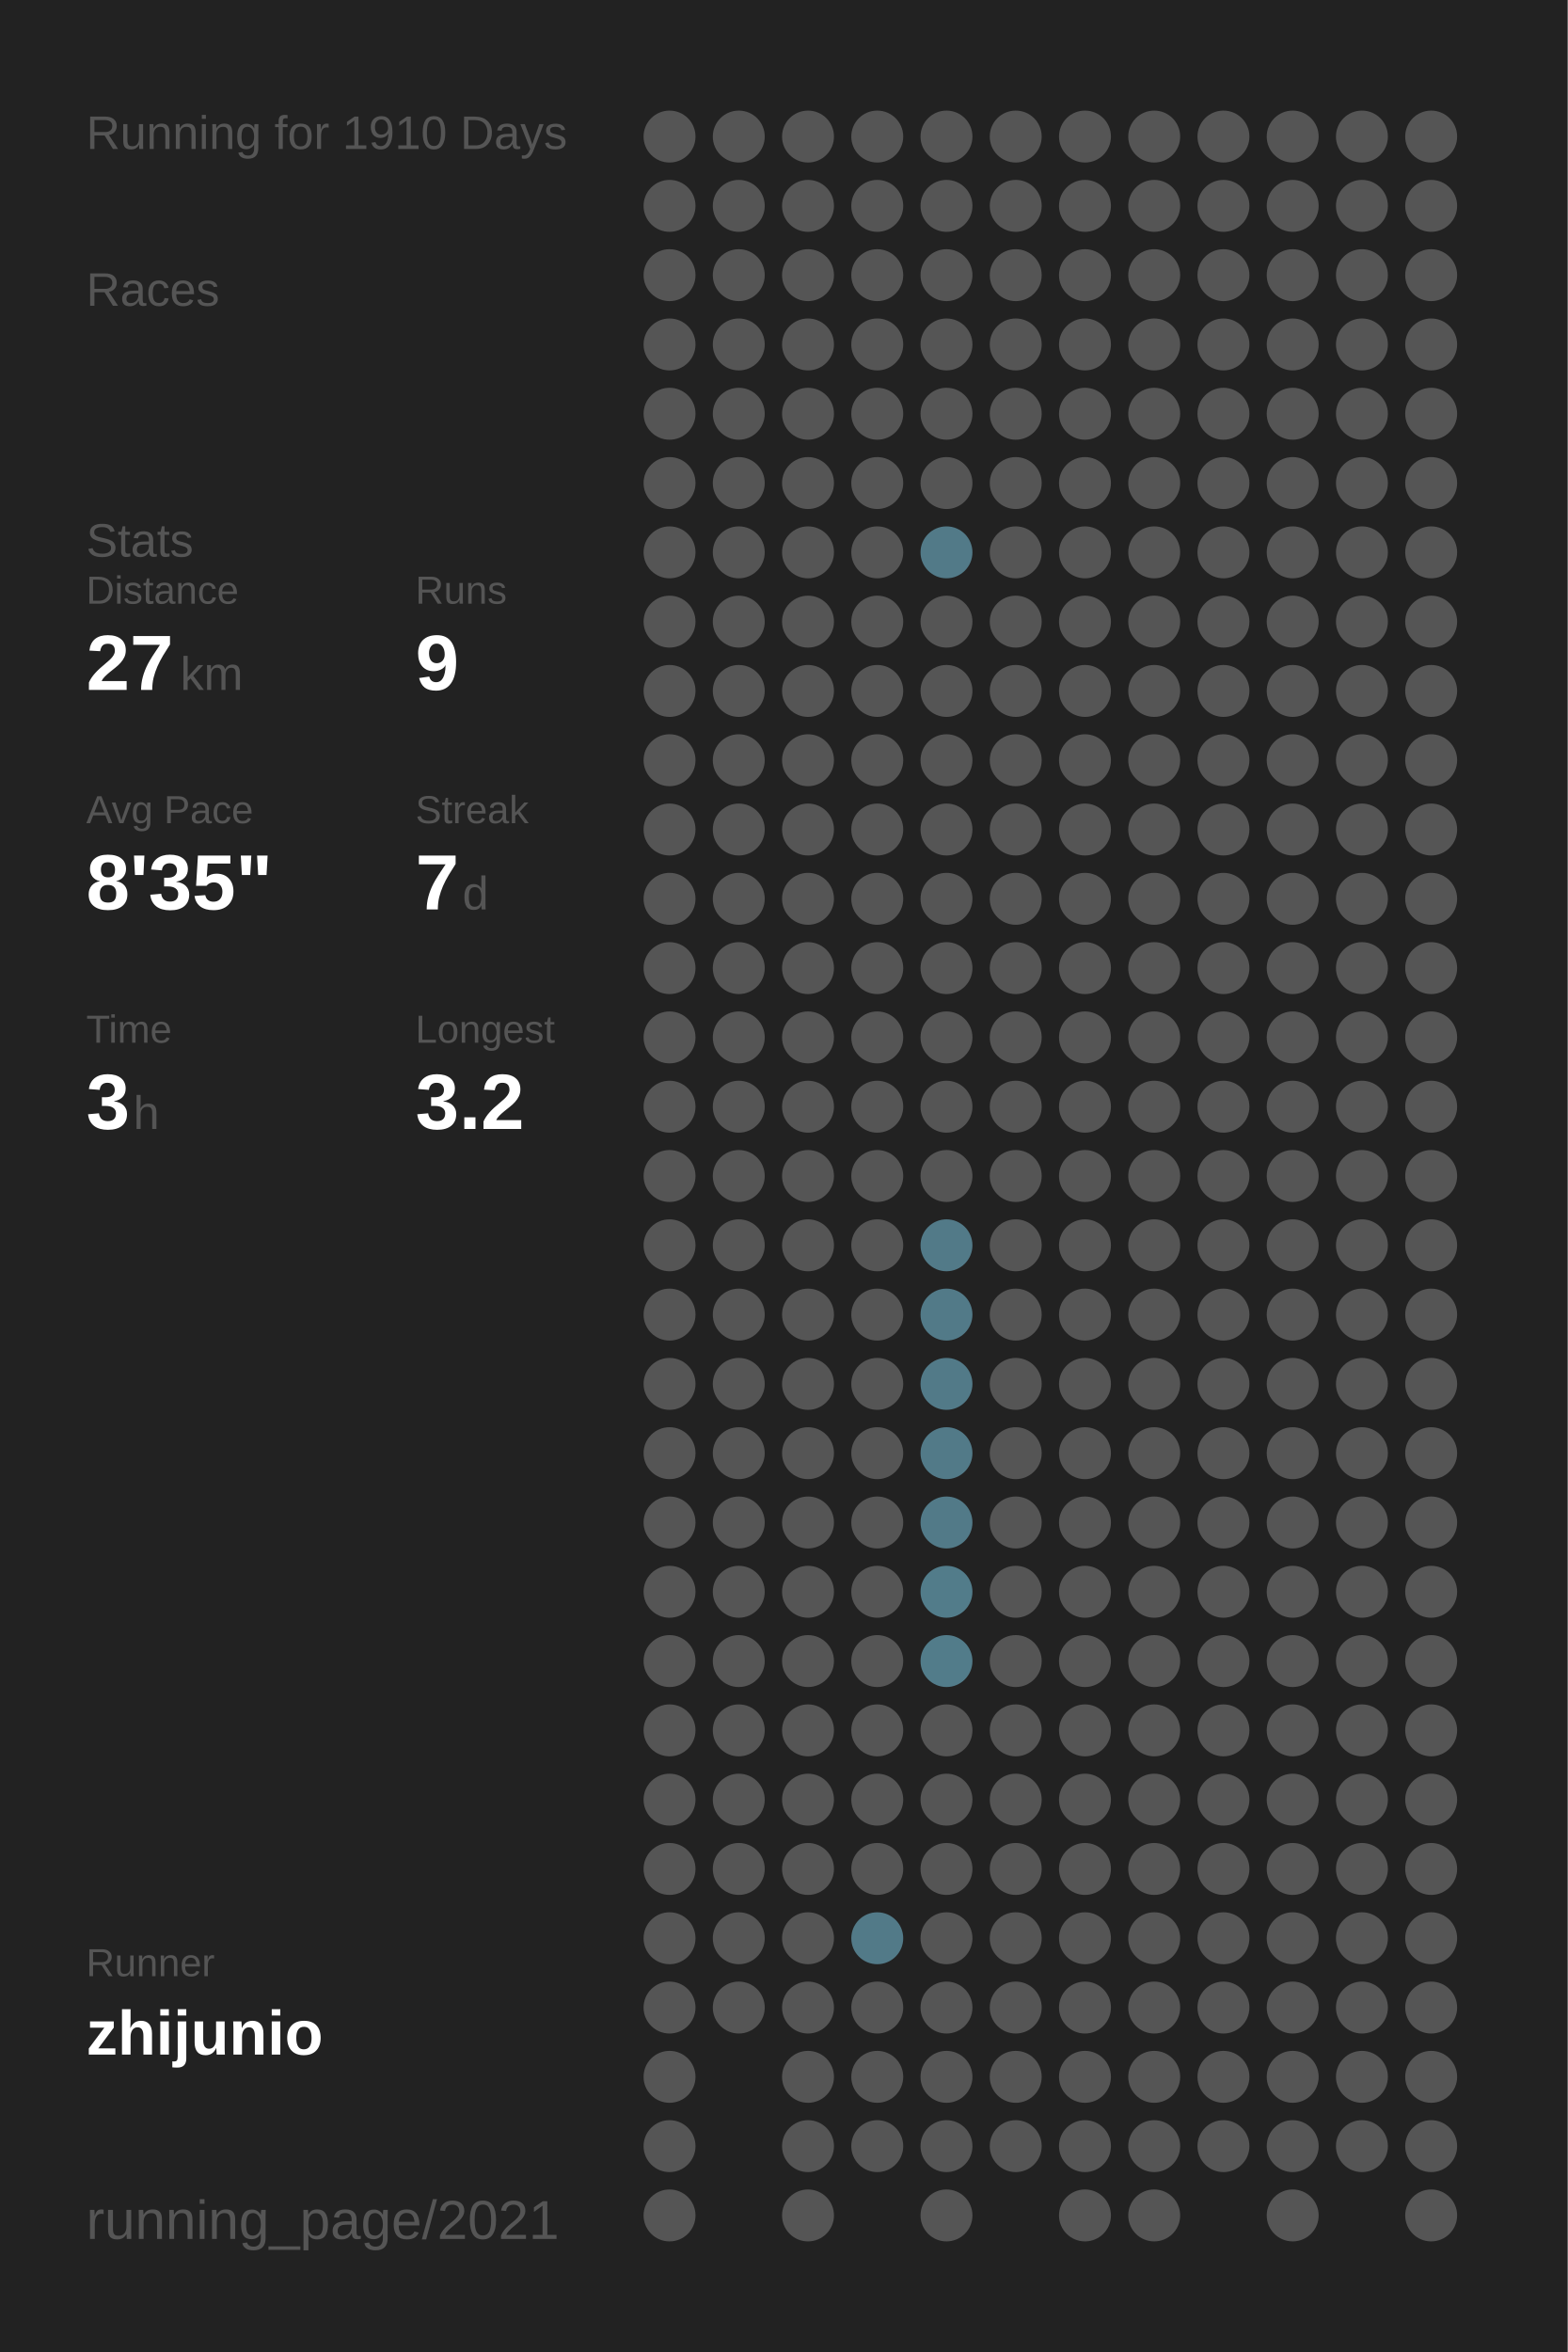
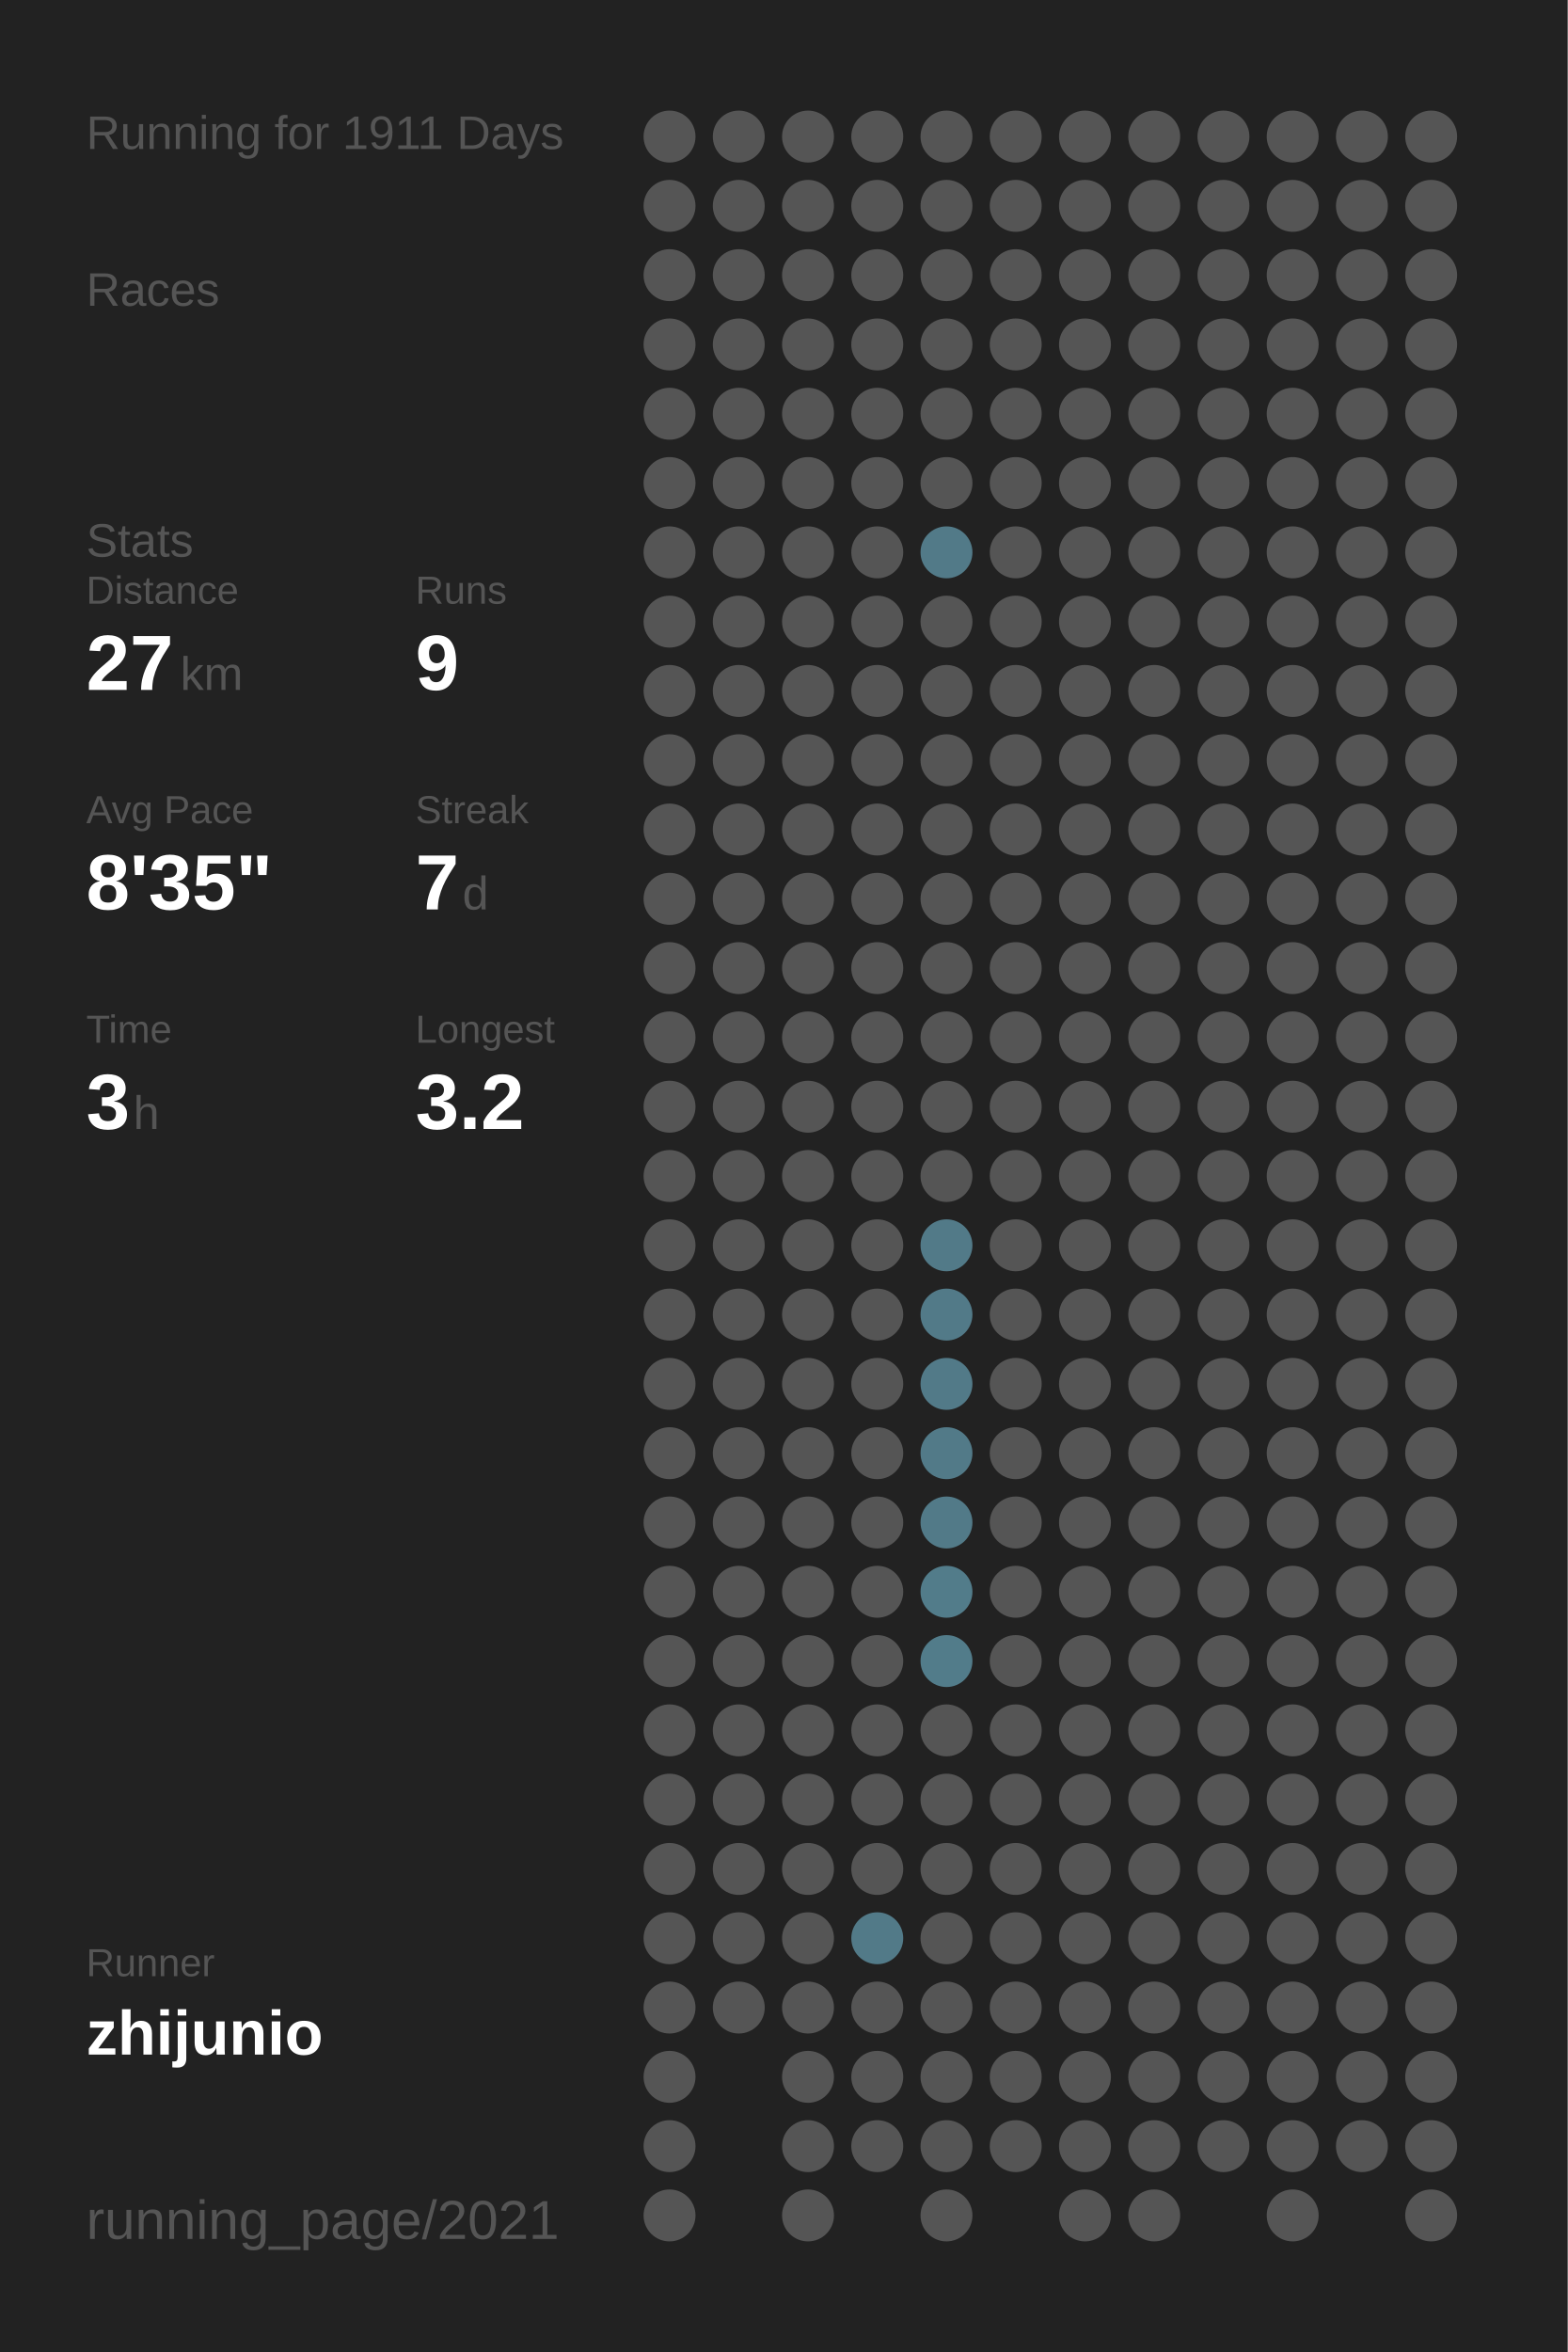
<svg xmlns="http://www.w3.org/2000/svg" baseProfile="full" height="300mm" version="1.1" viewBox="0,0,200,300" width="200mm">
  <defs />
  <rect fill="#222222" height="300" width="200" x="0" y="0" />
-   <text fill="#555555" style="font-size:6px; font-family:Arial;" x="11" y="19">Running for 1910 Days</text>
+   <text fill="#555555" style="font-size:6px; font-family:Arial;" x="11" y="19">Running for 1911 Days</text>
  <text fill="#555555" style="font-size:6px; font-family:Arial;" x="11" y="39">Races</text>
  <text fill="#555555" style="font-size:6px; font-family:Arial;" x="11" y="71">Stats</text>
  <text fill="#555555" style="font-size:5px; font-family:Arial;" x="11" y="77">Distance</text>
  <text fill="#FFFFFF" style="font-size:10px; font-family:Arial; font-weight:bold;" x="11" y="88">27</text>
  <text fill="#555555" style="font-size:6px; font-family:Arial;" x="23" y="88">km</text>
  <text fill="#555555" style="font-size:5px; font-family:Arial;" x="53" y="77">Runs</text>
  <text fill="#FFFFFF" style="font-size:10px; font-family:Arial; font-weight:bold;" x="53" y="88">9</text>
  <text fill="#555555" style="font-size:5px; font-family:Arial;" x="11" y="105">Avg Pace</text>
  <text fill="#FFFFFF" style="font-size:10px; font-family:Arial; font-weight:bold;" x="11" y="116">8'35"</text>
  <text fill="#555555" style="font-size:5px; font-family:Arial;" x="53" y="105">Streak</text>
  <text fill="#FFFFFF" style="font-size:10px; font-family:Arial; font-weight:bold;" x="53" y="116">7</text>
  <text fill="#555555" style="font-size:6px; font-family:Arial;" x="59" y="116">d</text>
  <text fill="#555555" style="font-size:5px; font-family:Arial;" x="11" y="133">Time</text>
  <text fill="#FFFFFF" style="font-size:10px; font-family:Arial; font-weight:bold;" x="11" y="144">3</text>
  <text fill="#555555" style="font-size:6px; font-family:Arial;" x="17" y="144">h</text>
  <text fill="#555555" style="font-size:5px; font-family:Arial;" x="53" y="133">Longest</text>
  <text fill="#FFFFFF" style="font-size:10px; font-family:Arial; font-weight:bold;" x="53" y="144">3.2</text>
  <text fill="#555555" style="font-size:5px; font-family:Arial;" x="11" y="252.065">Runner</text>
  <text fill="#FFFFFF" style="font-size:8px; font-family:Arial; font-weight:bold;" x="11" y="262.065">zhijunio</text>
  <text fill="#555555" style="font-size:7px; font-family:Arial;" x="11" y="285.581">running_page/2021</text>
  <circle cx="85.417" cy="17.419" fill="#555555" r="3.312" />
  <circle cx="85.417" cy="26.258" fill="#555555" r="3.312" />
  <circle cx="85.417" cy="35.097" fill="#555555" r="3.312" />
  <circle cx="85.417" cy="43.935" fill="#555555" r="3.312" />
  <circle cx="85.417" cy="52.774" fill="#555555" r="3.312" />
  <circle cx="85.417" cy="61.613" fill="#555555" r="3.312" />
  <circle cx="85.417" cy="70.452" fill="#555555" r="3.312" />
  <circle cx="85.417" cy="79.29" fill="#555555" r="3.312" />
  <circle cx="85.417" cy="88.129" fill="#555555" r="3.312" />
  <circle cx="85.417" cy="96.968" fill="#555555" r="3.312" />
  <circle cx="85.417" cy="105.806" fill="#555555" r="3.312" />
  <circle cx="85.417" cy="114.645" fill="#555555" r="3.312" />
  <circle cx="85.417" cy="123.484" fill="#555555" r="3.312" />
  <circle cx="85.417" cy="132.323" fill="#555555" r="3.312" />
  <circle cx="85.417" cy="141.161" fill="#555555" r="3.312" />
  <circle cx="85.417" cy="150" fill="#555555" r="3.312" />
  <circle cx="85.417" cy="158.839" fill="#555555" r="3.312" />
  <circle cx="85.417" cy="167.677" fill="#555555" r="3.312" />
  <circle cx="85.417" cy="176.516" fill="#555555" r="3.312" />
  <circle cx="85.417" cy="185.355" fill="#555555" r="3.312" />
  <circle cx="85.417" cy="194.194" fill="#555555" r="3.312" />
  <circle cx="85.417" cy="203.032" fill="#555555" r="3.312" />
  <circle cx="85.417" cy="211.871" fill="#555555" r="3.312" />
  <circle cx="85.417" cy="220.71" fill="#555555" r="3.312" />
  <circle cx="85.417" cy="229.548" fill="#555555" r="3.312" />
  <circle cx="85.417" cy="238.387" fill="#555555" r="3.312" />
  <circle cx="85.417" cy="247.226" fill="#555555" r="3.312" />
  <circle cx="85.417" cy="256.065" fill="#555555" r="3.312" />
  <circle cx="85.417" cy="264.903" fill="#555555" r="3.312" />
  <circle cx="85.417" cy="273.742" fill="#555555" r="3.312" />
  <circle cx="85.417" cy="282.581" fill="#555555" r="3.312" />
  <circle cx="94.25" cy="17.419" fill="#555555" r="3.312" />
  <circle cx="94.25" cy="26.258" fill="#555555" r="3.312" />
  <circle cx="94.25" cy="35.097" fill="#555555" r="3.312" />
  <circle cx="94.25" cy="43.935" fill="#555555" r="3.312" />
  <circle cx="94.25" cy="52.774" fill="#555555" r="3.312" />
  <circle cx="94.25" cy="61.613" fill="#555555" r="3.312" />
  <circle cx="94.25" cy="70.452" fill="#555555" r="3.312" />
  <circle cx="94.25" cy="79.29" fill="#555555" r="3.312" />
  <circle cx="94.25" cy="88.129" fill="#555555" r="3.312" />
  <circle cx="94.25" cy="96.968" fill="#555555" r="3.312" />
  <circle cx="94.25" cy="105.806" fill="#555555" r="3.312" />
  <circle cx="94.25" cy="114.645" fill="#555555" r="3.312" />
  <circle cx="94.25" cy="123.484" fill="#555555" r="3.312" />
  <circle cx="94.25" cy="132.323" fill="#555555" r="3.312" />
  <circle cx="94.25" cy="141.161" fill="#555555" r="3.312" />
  <circle cx="94.25" cy="150" fill="#555555" r="3.312" />
  <circle cx="94.25" cy="158.839" fill="#555555" r="3.312" />
  <circle cx="94.25" cy="167.677" fill="#555555" r="3.312" />
  <circle cx="94.25" cy="176.516" fill="#555555" r="3.312" />
  <circle cx="94.25" cy="185.355" fill="#555555" r="3.312" />
  <circle cx="94.25" cy="194.194" fill="#555555" r="3.312" />
  <circle cx="94.25" cy="203.032" fill="#555555" r="3.312" />
  <circle cx="94.25" cy="211.871" fill="#555555" r="3.312" />
  <circle cx="94.25" cy="220.71" fill="#555555" r="3.312" />
  <circle cx="94.25" cy="229.548" fill="#555555" r="3.312" />
  <circle cx="94.25" cy="238.387" fill="#555555" r="3.312" />
  <circle cx="94.25" cy="247.226" fill="#555555" r="3.312" />
  <circle cx="94.25" cy="256.065" fill="#555555" r="3.312" />
  <circle cx="103.083" cy="17.419" fill="#555555" r="3.312" />
  <circle cx="103.083" cy="26.258" fill="#555555" r="3.312" />
  <circle cx="103.083" cy="35.097" fill="#555555" r="3.312" />
  <circle cx="103.083" cy="43.935" fill="#555555" r="3.312" />
  <circle cx="103.083" cy="52.774" fill="#555555" r="3.312" />
  <circle cx="103.083" cy="61.613" fill="#555555" r="3.312" />
  <circle cx="103.083" cy="70.452" fill="#555555" r="3.312" />
  <circle cx="103.083" cy="79.29" fill="#555555" r="3.312" />
  <circle cx="103.083" cy="88.129" fill="#555555" r="3.312" />
  <circle cx="103.083" cy="96.968" fill="#555555" r="3.312" />
  <circle cx="103.083" cy="105.806" fill="#555555" r="3.312" />
  <circle cx="103.083" cy="114.645" fill="#555555" r="3.312" />
  <circle cx="103.083" cy="123.484" fill="#555555" r="3.312" />
  <circle cx="103.083" cy="132.323" fill="#555555" r="3.312" />
  <circle cx="103.083" cy="141.161" fill="#555555" r="3.312" />
  <circle cx="103.083" cy="150" fill="#555555" r="3.312" />
  <circle cx="103.083" cy="158.839" fill="#555555" r="3.312" />
  <circle cx="103.083" cy="167.677" fill="#555555" r="3.312" />
  <circle cx="103.083" cy="176.516" fill="#555555" r="3.312" />
  <circle cx="103.083" cy="185.355" fill="#555555" r="3.312" />
  <circle cx="103.083" cy="194.194" fill="#555555" r="3.312" />
  <circle cx="103.083" cy="203.032" fill="#555555" r="3.312" />
  <circle cx="103.083" cy="211.871" fill="#555555" r="3.312" />
  <circle cx="103.083" cy="220.71" fill="#555555" r="3.312" />
  <circle cx="103.083" cy="229.548" fill="#555555" r="3.312" />
  <circle cx="103.083" cy="238.387" fill="#555555" r="3.312" />
  <circle cx="103.083" cy="247.226" fill="#555555" r="3.312" />
  <circle cx="103.083" cy="256.065" fill="#555555" r="3.312" />
  <circle cx="103.083" cy="264.903" fill="#555555" r="3.312" />
  <circle cx="103.083" cy="273.742" fill="#555555" r="3.312" />
  <circle cx="103.083" cy="282.581" fill="#555555" r="3.312" />
  <circle cx="111.917" cy="17.419" fill="#555555" r="3.312" />
  <circle cx="111.917" cy="26.258" fill="#555555" r="3.312" />
  <circle cx="111.917" cy="35.097" fill="#555555" r="3.312" />
  <circle cx="111.917" cy="43.935" fill="#555555" r="3.312" />
  <circle cx="111.917" cy="52.774" fill="#555555" r="3.312" />
  <circle cx="111.917" cy="61.613" fill="#555555" r="3.312" />
  <circle cx="111.917" cy="70.452" fill="#555555" r="3.312" />
  <circle cx="111.917" cy="79.29" fill="#555555" r="3.312" />
  <circle cx="111.917" cy="88.129" fill="#555555" r="3.312" />
  <circle cx="111.917" cy="96.968" fill="#555555" r="3.312" />
  <circle cx="111.917" cy="105.806" fill="#555555" r="3.312" />
  <circle cx="111.917" cy="114.645" fill="#555555" r="3.312" />
  <circle cx="111.917" cy="123.484" fill="#555555" r="3.312" />
  <circle cx="111.917" cy="132.323" fill="#555555" r="3.312" />
  <circle cx="111.917" cy="141.161" fill="#555555" r="3.312" />
  <circle cx="111.917" cy="150" fill="#555555" r="3.312" />
  <circle cx="111.917" cy="158.839" fill="#555555" r="3.312" />
  <circle cx="111.917" cy="167.677" fill="#555555" r="3.312" />
  <circle cx="111.917" cy="176.516" fill="#555555" r="3.312" />
  <circle cx="111.917" cy="185.355" fill="#555555" r="3.312" />
  <circle cx="111.917" cy="194.194" fill="#555555" r="3.312" />
  <circle cx="111.917" cy="203.032" fill="#555555" r="3.312" />
  <circle cx="111.917" cy="211.871" fill="#555555" r="3.312" />
  <circle cx="111.917" cy="220.71" fill="#555555" r="3.312" />
  <circle cx="111.917" cy="229.548" fill="#555555" r="3.312" />
  <circle cx="111.917" cy="238.387" fill="#555555" r="3.312" />
  <circle cx="111.917" cy="247.226" fill="#527a88" r="3.312" />
  <circle cx="111.917" cy="256.065" fill="#555555" r="3.312" />
  <circle cx="111.917" cy="264.903" fill="#555555" r="3.312" />
  <circle cx="111.917" cy="273.742" fill="#555555" r="3.312" />
  <circle cx="120.75" cy="17.419" fill="#555555" r="3.312" />
  <circle cx="120.75" cy="26.258" fill="#555555" r="3.312" />
  <circle cx="120.75" cy="35.097" fill="#555555" r="3.312" />
  <circle cx="120.75" cy="43.935" fill="#555555" r="3.312" />
  <circle cx="120.75" cy="52.774" fill="#555555" r="3.312" />
  <circle cx="120.75" cy="61.613" fill="#555555" r="3.312" />
  <circle cx="120.75" cy="70.452" fill="#527a88" r="3.312" />
  <circle cx="120.75" cy="79.29" fill="#555555" r="3.312" />
  <circle cx="120.75" cy="88.129" fill="#555555" r="3.312" />
  <circle cx="120.75" cy="96.968" fill="#555555" r="3.312" />
  <circle cx="120.75" cy="105.806" fill="#555555" r="3.312" />
  <circle cx="120.75" cy="114.645" fill="#555555" r="3.312" />
  <circle cx="120.75" cy="123.484" fill="#555555" r="3.312" />
  <circle cx="120.75" cy="132.323" fill="#555555" r="3.312" />
  <circle cx="120.75" cy="141.161" fill="#555555" r="3.312" />
  <circle cx="120.75" cy="150" fill="#555555" r="3.312" />
  <circle cx="120.75" cy="158.839" fill="#527a88" r="3.312" />
  <circle cx="120.75" cy="167.677" fill="#527a88" r="3.312" />
  <circle cx="120.75" cy="176.516" fill="#527a88" r="3.312" />
  <circle cx="120.75" cy="185.355" fill="#527a88" r="3.312" />
  <circle cx="120.75" cy="194.194" fill="#527a88" r="3.312" />
  <circle cx="120.75" cy="203.032" fill="#527c8a" r="3.312" />
  <circle cx="120.75" cy="211.871" fill="#527c8a" r="3.312" />
  <circle cx="120.75" cy="220.71" fill="#555555" r="3.312" />
  <circle cx="120.75" cy="229.548" fill="#555555" r="3.312" />
  <circle cx="120.75" cy="238.387" fill="#555555" r="3.312" />
  <circle cx="120.75" cy="247.226" fill="#555555" r="3.312" />
  <circle cx="120.75" cy="256.065" fill="#555555" r="3.312" />
  <circle cx="120.75" cy="264.903" fill="#555555" r="3.312" />
  <circle cx="120.75" cy="273.742" fill="#555555" r="3.312" />
  <circle cx="120.75" cy="282.581" fill="#555555" r="3.312" />
  <circle cx="129.583" cy="17.419" fill="#555555" r="3.312" />
  <circle cx="129.583" cy="26.258" fill="#555555" r="3.312" />
  <circle cx="129.583" cy="35.097" fill="#555555" r="3.312" />
  <circle cx="129.583" cy="43.935" fill="#555555" r="3.312" />
  <circle cx="129.583" cy="52.774" fill="#555555" r="3.312" />
  <circle cx="129.583" cy="61.613" fill="#555555" r="3.312" />
  <circle cx="129.583" cy="70.452" fill="#555555" r="3.312" />
  <circle cx="129.583" cy="79.29" fill="#555555" r="3.312" />
  <circle cx="129.583" cy="88.129" fill="#555555" r="3.312" />
  <circle cx="129.583" cy="96.968" fill="#555555" r="3.312" />
  <circle cx="129.583" cy="105.806" fill="#555555" r="3.312" />
  <circle cx="129.583" cy="114.645" fill="#555555" r="3.312" />
  <circle cx="129.583" cy="123.484" fill="#555555" r="3.312" />
  <circle cx="129.583" cy="132.323" fill="#555555" r="3.312" />
  <circle cx="129.583" cy="141.161" fill="#555555" r="3.312" />
  <circle cx="129.583" cy="150" fill="#555555" r="3.312" />
  <circle cx="129.583" cy="158.839" fill="#555555" r="3.312" />
  <circle cx="129.583" cy="167.677" fill="#555555" r="3.312" />
  <circle cx="129.583" cy="176.516" fill="#555555" r="3.312" />
  <circle cx="129.583" cy="185.355" fill="#555555" r="3.312" />
  <circle cx="129.583" cy="194.194" fill="#555555" r="3.312" />
  <circle cx="129.583" cy="203.032" fill="#555555" r="3.312" />
  <circle cx="129.583" cy="211.871" fill="#555555" r="3.312" />
  <circle cx="129.583" cy="220.71" fill="#555555" r="3.312" />
  <circle cx="129.583" cy="229.548" fill="#555555" r="3.312" />
  <circle cx="129.583" cy="238.387" fill="#555555" r="3.312" />
  <circle cx="129.583" cy="247.226" fill="#555555" r="3.312" />
  <circle cx="129.583" cy="256.065" fill="#555555" r="3.312" />
  <circle cx="129.583" cy="264.903" fill="#555555" r="3.312" />
  <circle cx="129.583" cy="273.742" fill="#555555" r="3.312" />
  <circle cx="138.417" cy="17.419" fill="#555555" r="3.312" />
  <circle cx="138.417" cy="26.258" fill="#555555" r="3.312" />
  <circle cx="138.417" cy="35.097" fill="#555555" r="3.312" />
  <circle cx="138.417" cy="43.935" fill="#555555" r="3.312" />
  <circle cx="138.417" cy="52.774" fill="#555555" r="3.312" />
  <circle cx="138.417" cy="61.613" fill="#555555" r="3.312" />
  <circle cx="138.417" cy="70.452" fill="#555555" r="3.312" />
  <circle cx="138.417" cy="79.29" fill="#555555" r="3.312" />
  <circle cx="138.417" cy="88.129" fill="#555555" r="3.312" />
  <circle cx="138.417" cy="96.968" fill="#555555" r="3.312" />
  <circle cx="138.417" cy="105.806" fill="#555555" r="3.312" />
  <circle cx="138.417" cy="114.645" fill="#555555" r="3.312" />
  <circle cx="138.417" cy="123.484" fill="#555555" r="3.312" />
  <circle cx="138.417" cy="132.323" fill="#555555" r="3.312" />
  <circle cx="138.417" cy="141.161" fill="#555555" r="3.312" />
  <circle cx="138.417" cy="150" fill="#555555" r="3.312" />
  <circle cx="138.417" cy="158.839" fill="#555555" r="3.312" />
  <circle cx="138.417" cy="167.677" fill="#555555" r="3.312" />
  <circle cx="138.417" cy="176.516" fill="#555555" r="3.312" />
  <circle cx="138.417" cy="185.355" fill="#555555" r="3.312" />
  <circle cx="138.417" cy="194.194" fill="#555555" r="3.312" />
  <circle cx="138.417" cy="203.032" fill="#555555" r="3.312" />
  <circle cx="138.417" cy="211.871" fill="#555555" r="3.312" />
  <circle cx="138.417" cy="220.71" fill="#555555" r="3.312" />
  <circle cx="138.417" cy="229.548" fill="#555555" r="3.312" />
  <circle cx="138.417" cy="238.387" fill="#555555" r="3.312" />
  <circle cx="138.417" cy="247.226" fill="#555555" r="3.312" />
  <circle cx="138.417" cy="256.065" fill="#555555" r="3.312" />
  <circle cx="138.417" cy="264.903" fill="#555555" r="3.312" />
  <circle cx="138.417" cy="273.742" fill="#555555" r="3.312" />
  <circle cx="138.417" cy="282.581" fill="#555555" r="3.312" />
  <circle cx="147.25" cy="17.419" fill="#555555" r="3.312" />
  <circle cx="147.25" cy="26.258" fill="#555555" r="3.312" />
  <circle cx="147.25" cy="35.097" fill="#555555" r="3.312" />
  <circle cx="147.25" cy="43.935" fill="#555555" r="3.312" />
  <circle cx="147.25" cy="52.774" fill="#555555" r="3.312" />
  <circle cx="147.25" cy="61.613" fill="#555555" r="3.312" />
  <circle cx="147.25" cy="70.452" fill="#555555" r="3.312" />
  <circle cx="147.25" cy="79.29" fill="#555555" r="3.312" />
  <circle cx="147.25" cy="88.129" fill="#555555" r="3.312" />
  <circle cx="147.25" cy="96.968" fill="#555555" r="3.312" />
  <circle cx="147.25" cy="105.806" fill="#555555" r="3.312" />
  <circle cx="147.25" cy="114.645" fill="#555555" r="3.312" />
  <circle cx="147.25" cy="123.484" fill="#555555" r="3.312" />
  <circle cx="147.25" cy="132.323" fill="#555555" r="3.312" />
  <circle cx="147.25" cy="141.161" fill="#555555" r="3.312" />
  <circle cx="147.25" cy="150" fill="#555555" r="3.312" />
  <circle cx="147.25" cy="158.839" fill="#555555" r="3.312" />
  <circle cx="147.25" cy="167.677" fill="#555555" r="3.312" />
  <circle cx="147.25" cy="176.516" fill="#555555" r="3.312" />
  <circle cx="147.25" cy="185.355" fill="#555555" r="3.312" />
  <circle cx="147.25" cy="194.194" fill="#555555" r="3.312" />
  <circle cx="147.25" cy="203.032" fill="#555555" r="3.312" />
  <circle cx="147.25" cy="211.871" fill="#555555" r="3.312" />
  <circle cx="147.25" cy="220.71" fill="#555555" r="3.312" />
  <circle cx="147.25" cy="229.548" fill="#555555" r="3.312" />
  <circle cx="147.25" cy="238.387" fill="#555555" r="3.312" />
  <circle cx="147.25" cy="247.226" fill="#555555" r="3.312" />
  <circle cx="147.25" cy="256.065" fill="#555555" r="3.312" />
  <circle cx="147.25" cy="264.903" fill="#555555" r="3.312" />
  <circle cx="147.25" cy="273.742" fill="#555555" r="3.312" />
  <circle cx="147.25" cy="282.581" fill="#555555" r="3.312" />
  <circle cx="156.083" cy="17.419" fill="#555555" r="3.312" />
  <circle cx="156.083" cy="26.258" fill="#555555" r="3.312" />
  <circle cx="156.083" cy="35.097" fill="#555555" r="3.312" />
  <circle cx="156.083" cy="43.935" fill="#555555" r="3.312" />
  <circle cx="156.083" cy="52.774" fill="#555555" r="3.312" />
  <circle cx="156.083" cy="61.613" fill="#555555" r="3.312" />
  <circle cx="156.083" cy="70.452" fill="#555555" r="3.312" />
  <circle cx="156.083" cy="79.29" fill="#555555" r="3.312" />
  <circle cx="156.083" cy="88.129" fill="#555555" r="3.312" />
  <circle cx="156.083" cy="96.968" fill="#555555" r="3.312" />
  <circle cx="156.083" cy="105.806" fill="#555555" r="3.312" />
  <circle cx="156.083" cy="114.645" fill="#555555" r="3.312" />
  <circle cx="156.083" cy="123.484" fill="#555555" r="3.312" />
  <circle cx="156.083" cy="132.323" fill="#555555" r="3.312" />
  <circle cx="156.083" cy="141.161" fill="#555555" r="3.312" />
  <circle cx="156.083" cy="150" fill="#555555" r="3.312" />
  <circle cx="156.083" cy="158.839" fill="#555555" r="3.312" />
  <circle cx="156.083" cy="167.677" fill="#555555" r="3.312" />
  <circle cx="156.083" cy="176.516" fill="#555555" r="3.312" />
  <circle cx="156.083" cy="185.355" fill="#555555" r="3.312" />
  <circle cx="156.083" cy="194.194" fill="#555555" r="3.312" />
  <circle cx="156.083" cy="203.032" fill="#555555" r="3.312" />
  <circle cx="156.083" cy="211.871" fill="#555555" r="3.312" />
  <circle cx="156.083" cy="220.71" fill="#555555" r="3.312" />
  <circle cx="156.083" cy="229.548" fill="#555555" r="3.312" />
  <circle cx="156.083" cy="238.387" fill="#555555" r="3.312" />
  <circle cx="156.083" cy="247.226" fill="#555555" r="3.312" />
  <circle cx="156.083" cy="256.065" fill="#555555" r="3.312" />
  <circle cx="156.083" cy="264.903" fill="#555555" r="3.312" />
  <circle cx="156.083" cy="273.742" fill="#555555" r="3.312" />
  <circle cx="164.917" cy="17.419" fill="#555555" r="3.312" />
  <circle cx="164.917" cy="26.258" fill="#555555" r="3.312" />
  <circle cx="164.917" cy="35.097" fill="#555555" r="3.312" />
  <circle cx="164.917" cy="43.935" fill="#555555" r="3.312" />
  <circle cx="164.917" cy="52.774" fill="#555555" r="3.312" />
  <circle cx="164.917" cy="61.613" fill="#555555" r="3.312" />
  <circle cx="164.917" cy="70.452" fill="#555555" r="3.312" />
  <circle cx="164.917" cy="79.29" fill="#555555" r="3.312" />
  <circle cx="164.917" cy="88.129" fill="#555555" r="3.312" />
  <circle cx="164.917" cy="96.968" fill="#555555" r="3.312" />
  <circle cx="164.917" cy="105.806" fill="#555555" r="3.312" />
  <circle cx="164.917" cy="114.645" fill="#555555" r="3.312" />
  <circle cx="164.917" cy="123.484" fill="#555555" r="3.312" />
  <circle cx="164.917" cy="132.323" fill="#555555" r="3.312" />
  <circle cx="164.917" cy="141.161" fill="#555555" r="3.312" />
  <circle cx="164.917" cy="150" fill="#555555" r="3.312" />
  <circle cx="164.917" cy="158.839" fill="#555555" r="3.312" />
  <circle cx="164.917" cy="167.677" fill="#555555" r="3.312" />
  <circle cx="164.917" cy="176.516" fill="#555555" r="3.312" />
  <circle cx="164.917" cy="185.355" fill="#555555" r="3.312" />
  <circle cx="164.917" cy="194.194" fill="#555555" r="3.312" />
  <circle cx="164.917" cy="203.032" fill="#555555" r="3.312" />
  <circle cx="164.917" cy="211.871" fill="#555555" r="3.312" />
  <circle cx="164.917" cy="220.71" fill="#555555" r="3.312" />
  <circle cx="164.917" cy="229.548" fill="#555555" r="3.312" />
  <circle cx="164.917" cy="238.387" fill="#555555" r="3.312" />
  <circle cx="164.917" cy="247.226" fill="#555555" r="3.312" />
  <circle cx="164.917" cy="256.065" fill="#555555" r="3.312" />
  <circle cx="164.917" cy="264.903" fill="#555555" r="3.312" />
  <circle cx="164.917" cy="273.742" fill="#555555" r="3.312" />
  <circle cx="164.917" cy="282.581" fill="#555555" r="3.312" />
  <circle cx="173.75" cy="17.419" fill="#555555" r="3.312" />
  <circle cx="173.75" cy="26.258" fill="#555555" r="3.312" />
  <circle cx="173.75" cy="35.097" fill="#555555" r="3.312" />
  <circle cx="173.75" cy="43.935" fill="#555555" r="3.312" />
  <circle cx="173.75" cy="52.774" fill="#555555" r="3.312" />
  <circle cx="173.75" cy="61.613" fill="#555555" r="3.312" />
  <circle cx="173.75" cy="70.452" fill="#555555" r="3.312" />
  <circle cx="173.75" cy="79.29" fill="#555555" r="3.312" />
  <circle cx="173.75" cy="88.129" fill="#555555" r="3.312" />
  <circle cx="173.75" cy="96.968" fill="#555555" r="3.312" />
  <circle cx="173.75" cy="105.806" fill="#555555" r="3.312" />
  <circle cx="173.75" cy="114.645" fill="#555555" r="3.312" />
  <circle cx="173.75" cy="123.484" fill="#555555" r="3.312" />
  <circle cx="173.75" cy="132.323" fill="#555555" r="3.312" />
  <circle cx="173.75" cy="141.161" fill="#555555" r="3.312" />
  <circle cx="173.75" cy="150" fill="#555555" r="3.312" />
  <circle cx="173.75" cy="158.839" fill="#555555" r="3.312" />
  <circle cx="173.75" cy="167.677" fill="#555555" r="3.312" />
  <circle cx="173.75" cy="176.516" fill="#555555" r="3.312" />
  <circle cx="173.75" cy="185.355" fill="#555555" r="3.312" />
  <circle cx="173.75" cy="194.194" fill="#555555" r="3.312" />
  <circle cx="173.75" cy="203.032" fill="#555555" r="3.312" />
  <circle cx="173.75" cy="211.871" fill="#555555" r="3.312" />
  <circle cx="173.75" cy="220.71" fill="#555555" r="3.312" />
  <circle cx="173.75" cy="229.548" fill="#555555" r="3.312" />
  <circle cx="173.75" cy="238.387" fill="#555555" r="3.312" />
  <circle cx="173.75" cy="247.226" fill="#555555" r="3.312" />
  <circle cx="173.75" cy="256.065" fill="#555555" r="3.312" />
  <circle cx="173.75" cy="264.903" fill="#555555" r="3.312" />
  <circle cx="173.75" cy="273.742" fill="#555555" r="3.312" />
  <circle cx="182.583" cy="17.419" fill="#555555" r="3.312" />
  <circle cx="182.583" cy="26.258" fill="#555555" r="3.312" />
  <circle cx="182.583" cy="35.097" fill="#555555" r="3.312" />
  <circle cx="182.583" cy="43.935" fill="#555555" r="3.312" />
  <circle cx="182.583" cy="52.774" fill="#555555" r="3.312" />
  <circle cx="182.583" cy="61.613" fill="#555555" r="3.312" />
  <circle cx="182.583" cy="70.452" fill="#555555" r="3.312" />
  <circle cx="182.583" cy="79.29" fill="#555555" r="3.312" />
  <circle cx="182.583" cy="88.129" fill="#555555" r="3.312" />
  <circle cx="182.583" cy="96.968" fill="#555555" r="3.312" />
  <circle cx="182.583" cy="105.806" fill="#555555" r="3.312" />
  <circle cx="182.583" cy="114.645" fill="#555555" r="3.312" />
  <circle cx="182.583" cy="123.484" fill="#555555" r="3.312" />
  <circle cx="182.583" cy="132.323" fill="#555555" r="3.312" />
  <circle cx="182.583" cy="141.161" fill="#555555" r="3.312" />
  <circle cx="182.583" cy="150" fill="#555555" r="3.312" />
  <circle cx="182.583" cy="158.839" fill="#555555" r="3.312" />
  <circle cx="182.583" cy="167.677" fill="#555555" r="3.312" />
  <circle cx="182.583" cy="176.516" fill="#555555" r="3.312" />
  <circle cx="182.583" cy="185.355" fill="#555555" r="3.312" />
  <circle cx="182.583" cy="194.194" fill="#555555" r="3.312" />
  <circle cx="182.583" cy="203.032" fill="#555555" r="3.312" />
  <circle cx="182.583" cy="211.871" fill="#555555" r="3.312" />
  <circle cx="182.583" cy="220.71" fill="#555555" r="3.312" />
  <circle cx="182.583" cy="229.548" fill="#555555" r="3.312" />
  <circle cx="182.583" cy="238.387" fill="#555555" r="3.312" />
  <circle cx="182.583" cy="247.226" fill="#555555" r="3.312" />
  <circle cx="182.583" cy="256.065" fill="#555555" r="3.312" />
  <circle cx="182.583" cy="264.903" fill="#555555" r="3.312" />
  <circle cx="182.583" cy="273.742" fill="#555555" r="3.312" />
  <circle cx="182.583" cy="282.581" fill="#555555" r="3.312" />
</svg>
